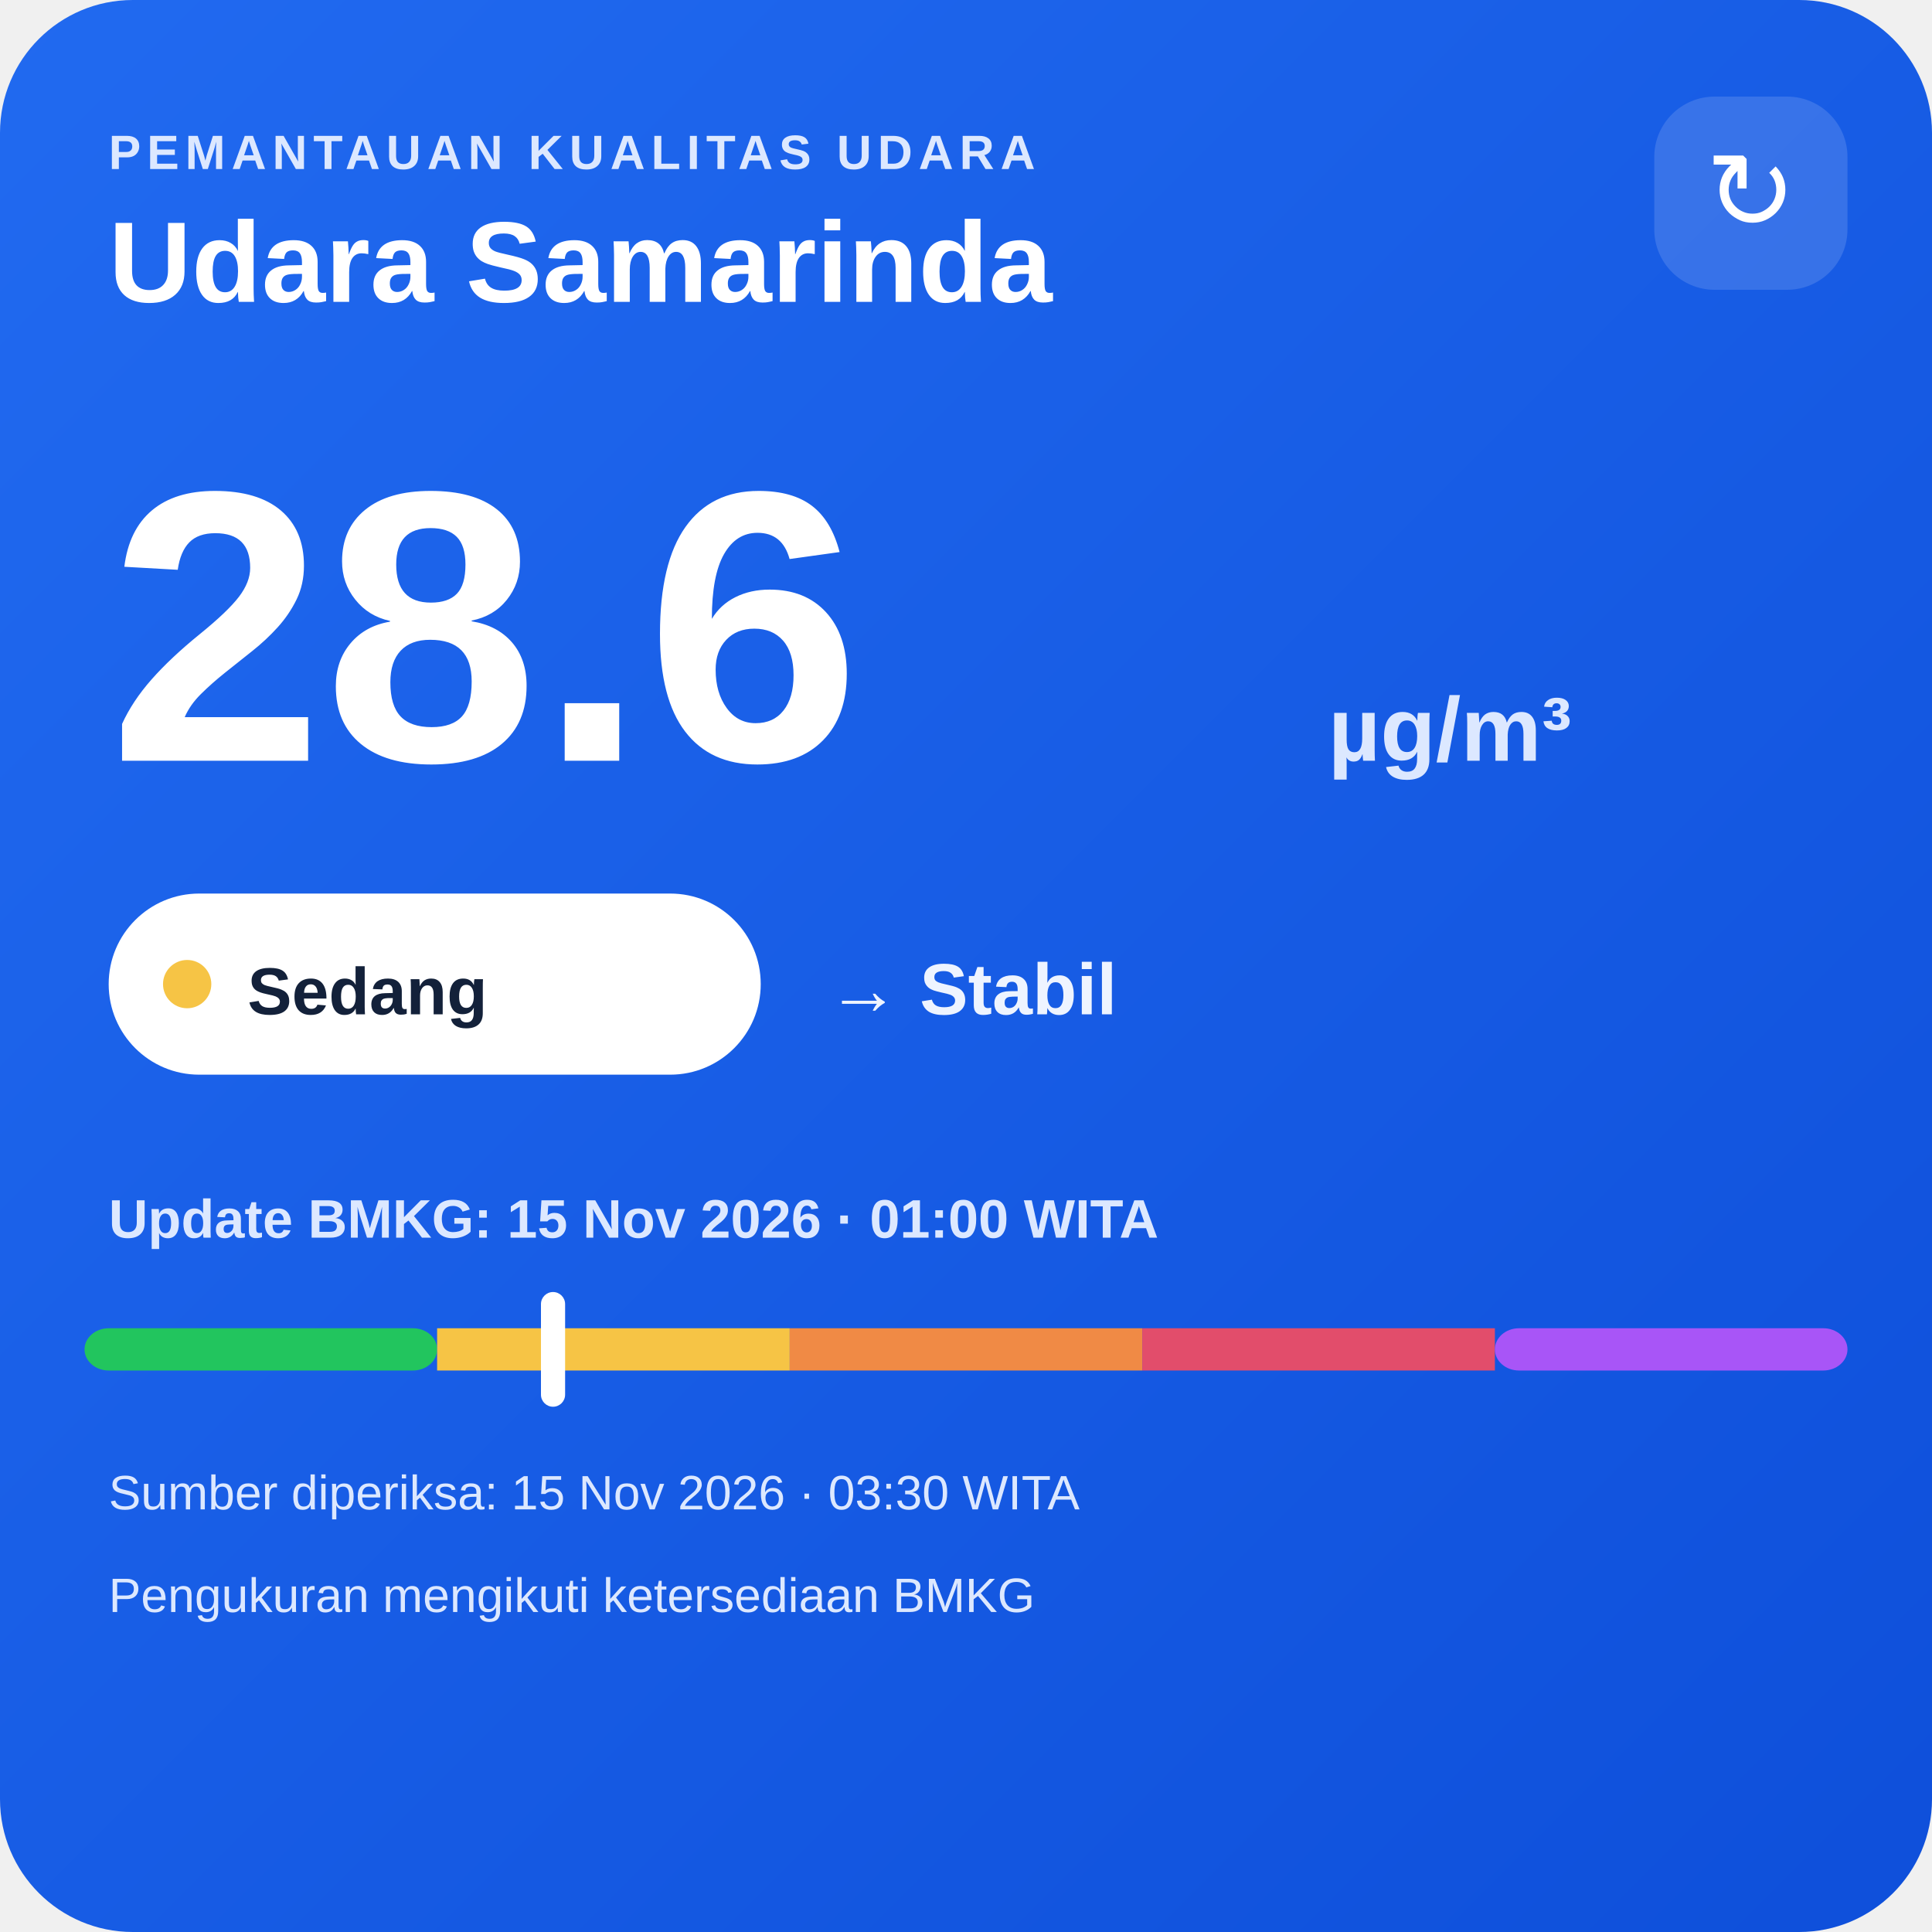
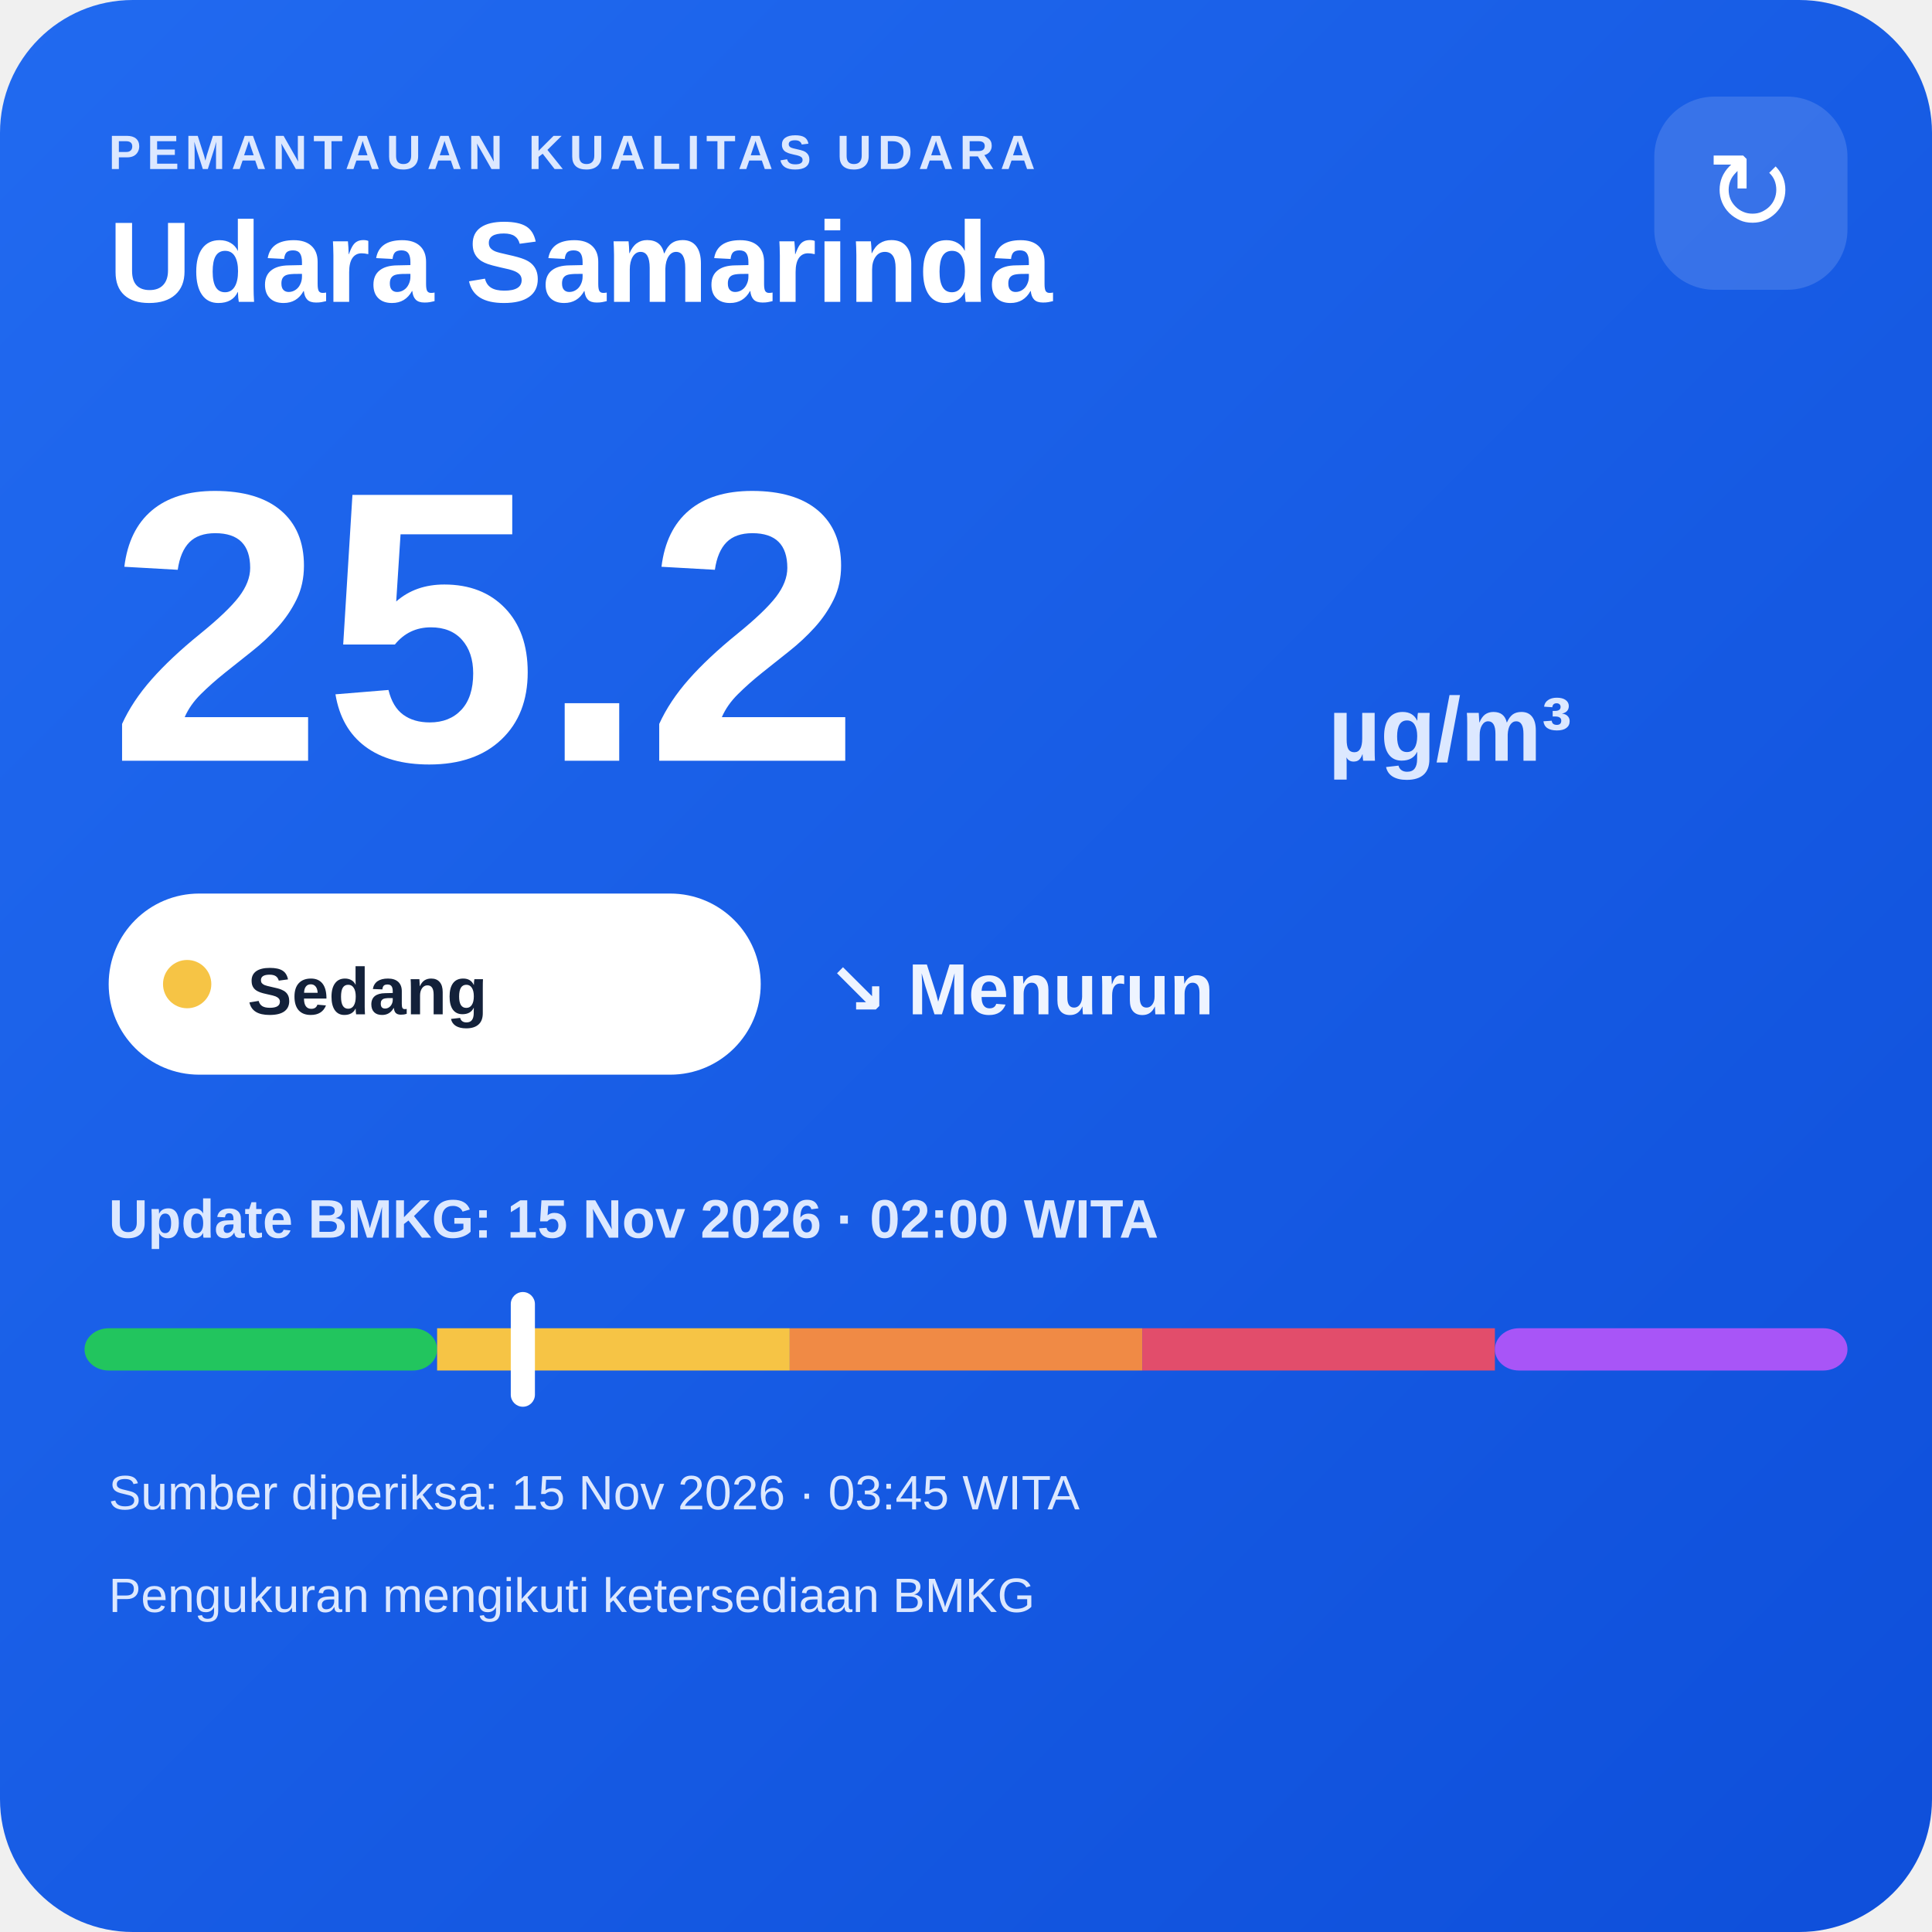
<svg xmlns="http://www.w3.org/2000/svg" width="320" height="320" viewBox="0 0 320 320">
  <defs>
    <linearGradient id="bg" x1="0" y1="0" x2="1" y2="1">
      <stop offset="0" stop-color="#216af0" />
      <stop offset="1" stop-color="#0e4fda" />
    </linearGradient>
  </defs>
  <rect width="320" height="320" rx="22" fill="url(#bg)" />
  <text x="18" y="28" fill="#dce8ff" font-family="Arial,sans-serif" font-size="8" font-weight="700" letter-spacing="1">PEMANTAUAN KUALITAS UDARA</text>
  <text x="18" y="50" fill="#ffffff" font-family="Arial,sans-serif" font-size="19" font-weight="700">Udara Samarinda</text>
  <rect x="274" y="16" width="32" height="32" rx="10" fill="#ffffff" fill-opacity=".14" />
  <text x="290" y="38" text-anchor="middle" fill="#ffffff" font-family="Arial,sans-serif" font-size="18">↻</text>
-   <text x="18" y="126" fill="#ffffff" font-family="Arial,sans-serif" font-size="64" font-weight="800">28.6</text>
+   <text x="18" y="126" fill="#ffffff" font-family="Arial,sans-serif" font-size="64" font-weight="800">25.2</text>
  <text x="220" y="126" fill="#dce8ff" font-family="Arial,sans-serif" font-size="15" font-weight="700">µg/m³</text>
  <rect x="18" y="148" width="108" height="30" rx="15" fill="#ffffff" />
  <circle cx="31" cy="163" r="4" fill="#f6c445" />
  <text x="41" y="168" fill="#13213a" font-family="Arial,sans-serif" font-size="11" font-weight="700">Sedang</text>
-   <text x="137" y="168" fill="#eef4ff" font-family="Arial,sans-serif" font-size="12" font-weight="700">→ Stabil</text>
-   <text x="18" y="205" fill="#dce8ff" font-family="Arial,sans-serif" font-size="9" font-weight="700">Update BMKG: 15 Nov 2026 · 01:00 WITA</text>
+   <text x="137" y="168" fill="#eef4ff" font-family="Arial,sans-serif" font-size="12" font-weight="700">↘ Menurun</text>
+   <text x="18" y="205" fill="#dce8ff" font-family="Arial,sans-serif" font-size="9" font-weight="700">Update BMKG: 15 Nov 2026 · 02:00 WITA</text>
  <rect x="14" y="220" width="58.4" height="7" rx="4" fill="#22c55e" />
  <rect x="72.4" y="220" width="58.4" height="7" fill="#f6c445" />
  <rect x="130.8" y="220" width="58.4" height="7" fill="#f08a45" />
  <rect x="189.2" y="220" width="58.4" height="7" fill="#e24d6b" />
  <rect x="247.6" y="220" width="58.4" height="7" rx="4" fill="#a855f7" />
-   <rect x="89.6" y="214" width="4" height="19" rx="2" fill="#ffffff" />
-   <text x="18" y="250" fill="#dce8ff" font-family="Arial,sans-serif" font-size="8">Sumber diperiksa: 15 Nov 2026 · 03:30 WITA</text>
+   <rect x="84.6" y="214" width="4" height="19" rx="2" fill="#ffffff" />
+   <text x="18" y="250" fill="#dce8ff" font-family="Arial,sans-serif" font-size="8">Sumber diperiksa: 15 Nov 2026 · 03:45 WITA</text>
  <text x="18" y="267" fill="#dce8ff" font-family="Arial,sans-serif" font-size="8">Pengukuran mengikuti ketersediaan BMKG</text>
</svg>
